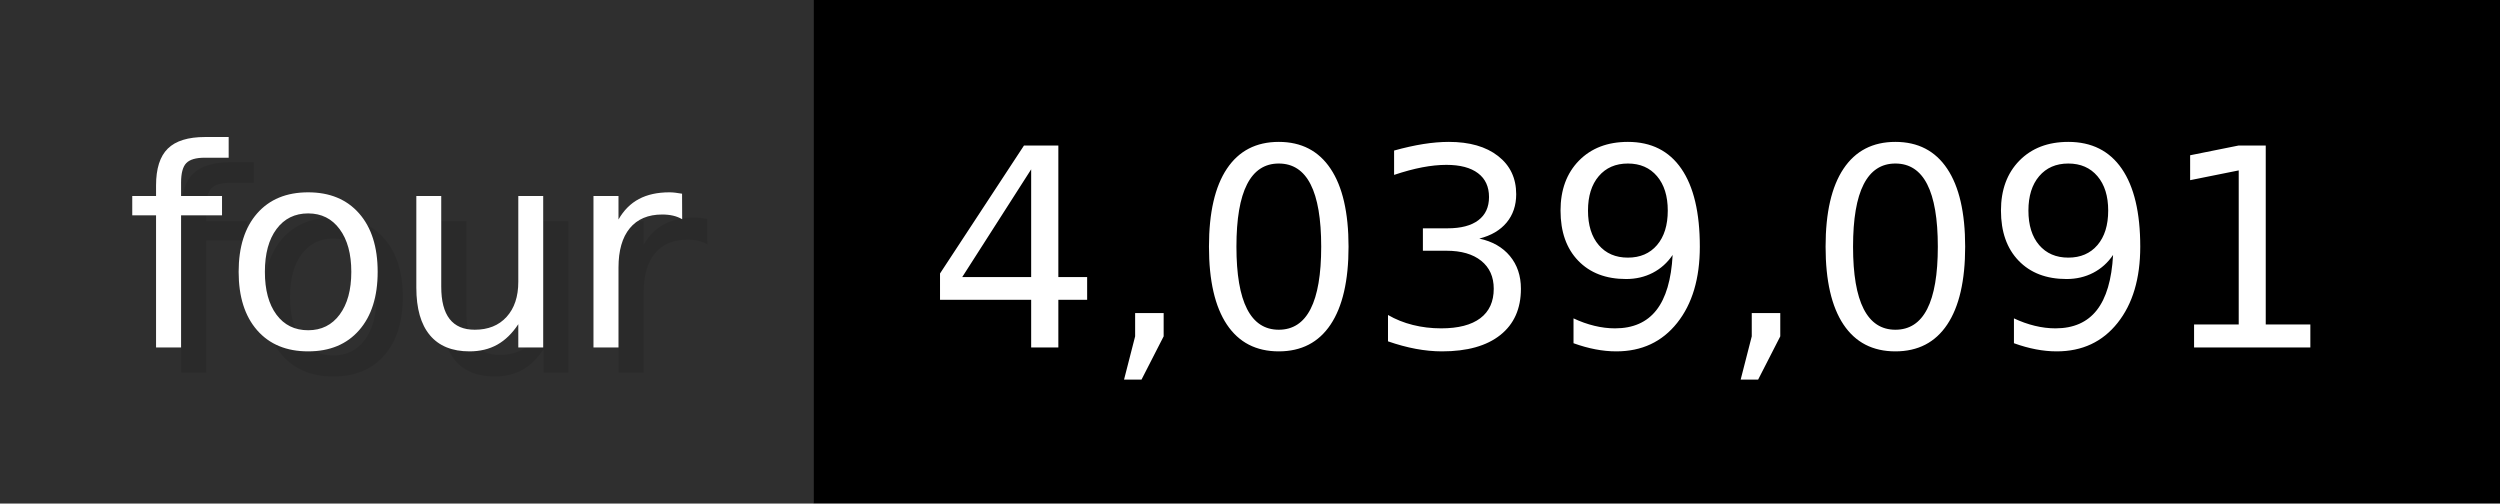
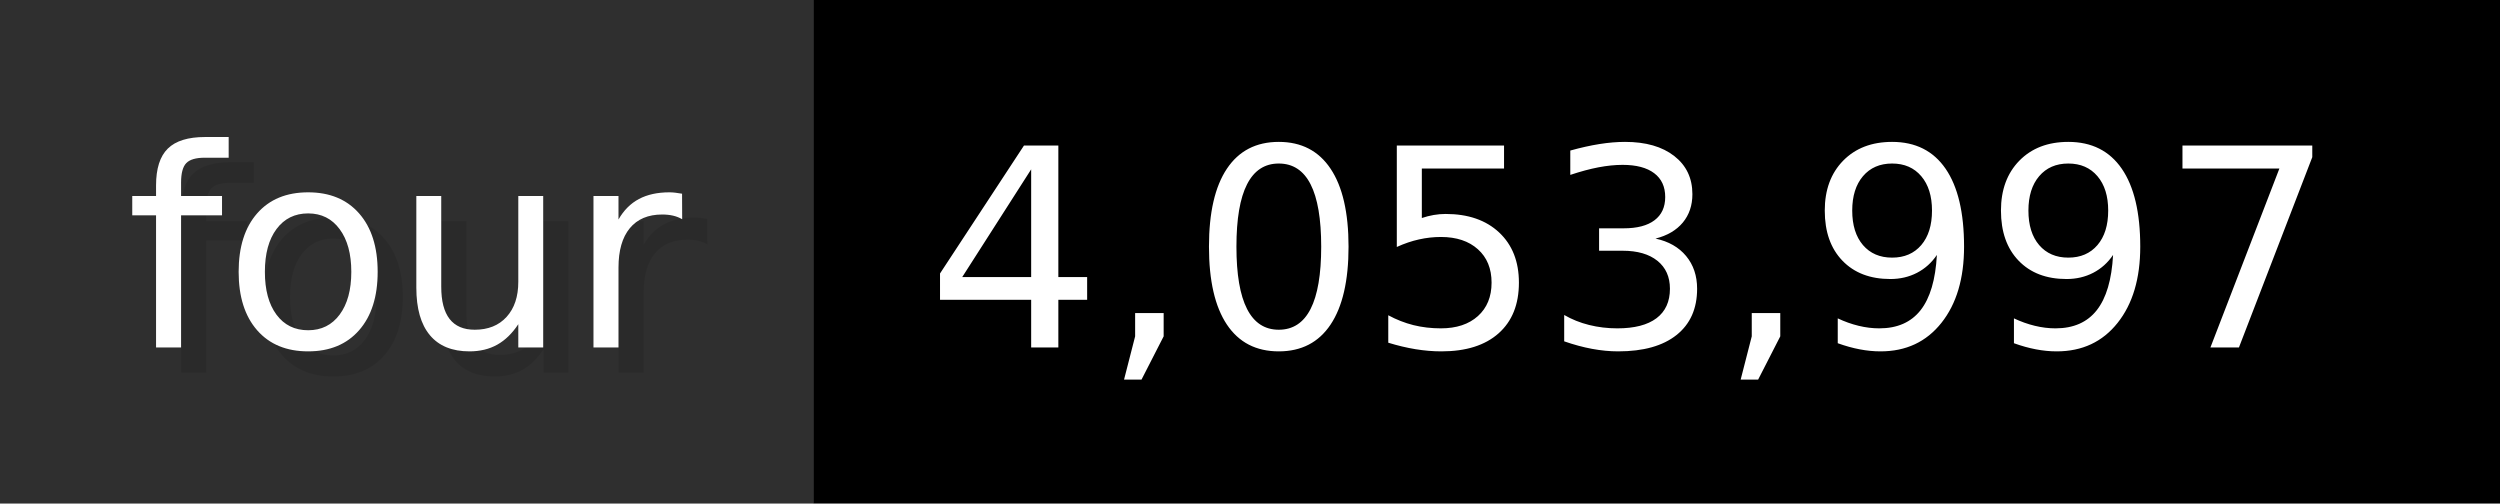
- <svg xmlns="http://www.w3.org/2000/svg" width="99.3" height="20" viewBox="0 0 993 200" role="img" aria-label="four: 4,039,091">
+ <svg xmlns="http://www.w3.org/2000/svg" width="99.3" height="20" viewBox="0 0 993 200" role="img" aria-label="four: 4,053,997">
  <g>
    <rect fill="#2F2F2F" width="323" height="200" />
    <rect fill="#" x="323" width="670" height="200" />
  </g>
  <g aria-hidden="true" fill="#fff" text-anchor="start" font-family="Verdana,DejaVu Sans,sans-serif" font-size="110">
    <text x="60" y="148" textLength="223" fill="#000" opacity="0.1">four</text>
    <text x="50" y="138" textLength="223">four</text>
-     <text x="378" y="148" textLength="570" fill="#000" opacity="0.1">4,039,091</text>
-     <text x="368" y="138" textLength="570">4,039,091</text>
+     <text x="378" y="148" textLength="570" fill="#000" opacity="0.1">4,053,997</text>
+     <text x="368" y="138" textLength="570">4,053,997</text>
  </g>
</svg>
